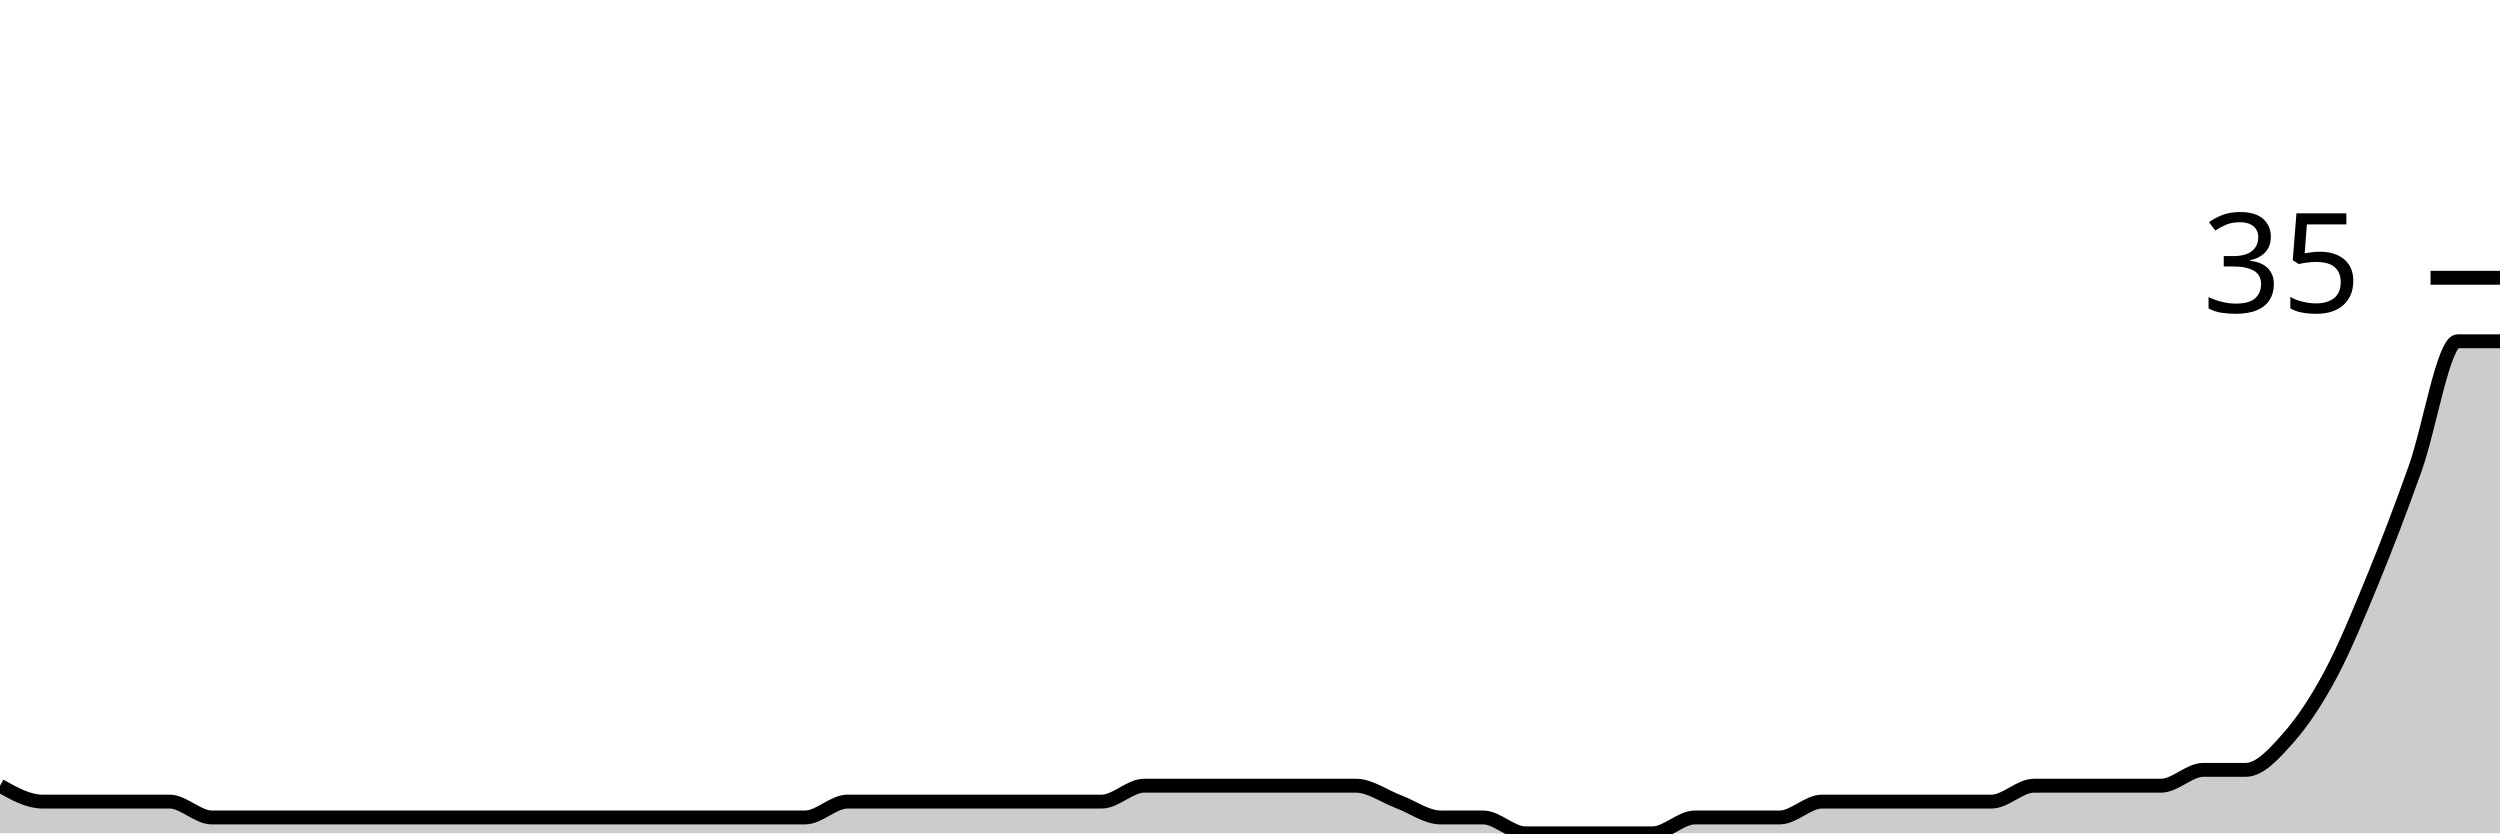
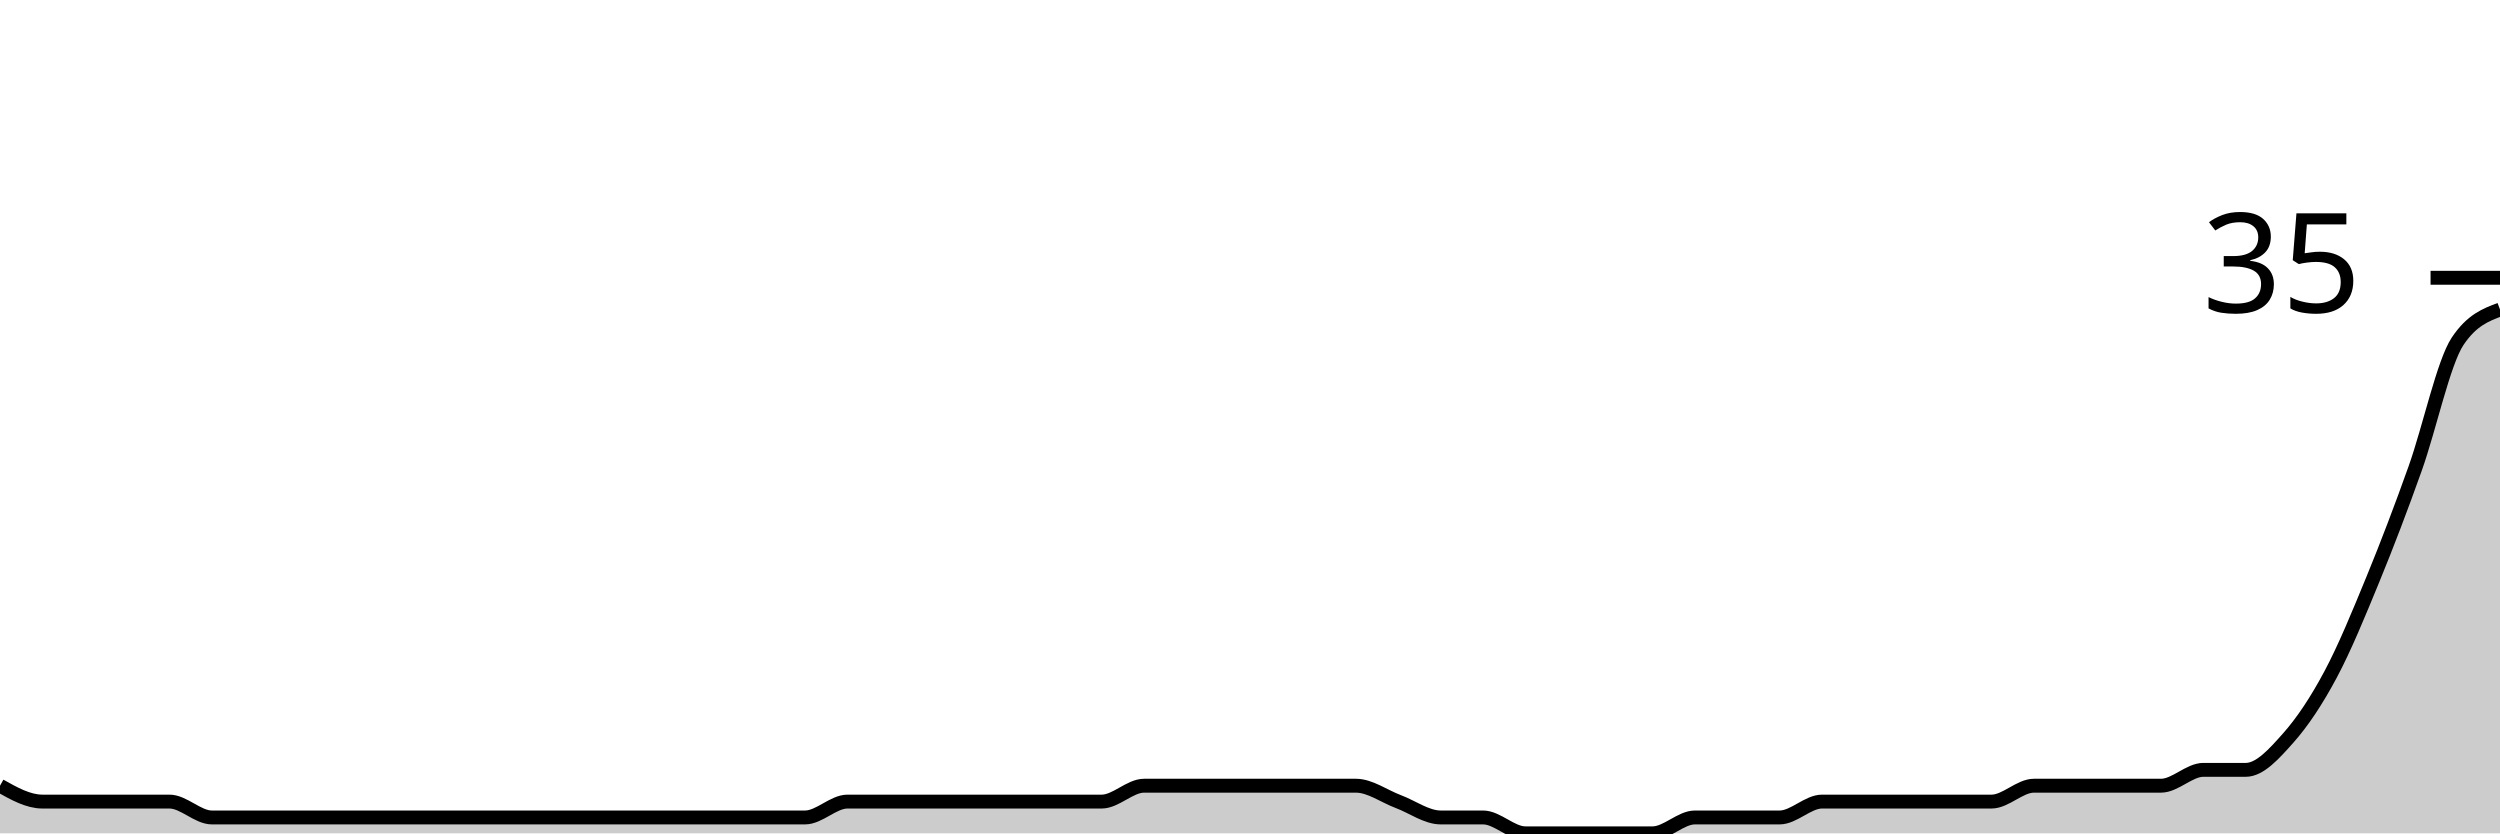
<svg xmlns="http://www.w3.org/2000/svg" viewBox="0 0 180 60">
  <g transform="translate(0,20)">
-     <path class="area" fill="rgba(0, 0, 0, 0.2)" d="M0,36.571C1.017,37.143,2.034,37.714,3.051,37.714C4.068,37.714,5.085,37.714,6.102,37.714C7.119,37.714,8.136,37.714,9.153,37.714C10.169,37.714,11.186,37.714,12.203,37.714C13.22,37.714,14.237,38.857,15.254,38.857C16.271,38.857,17.288,38.857,18.305,38.857C19.322,38.857,20.339,38.857,21.356,38.857C22.373,38.857,23.39,38.857,24.407,38.857C25.424,38.857,26.441,38.857,27.458,38.857C28.475,38.857,29.492,38.857,30.508,38.857C31.525,38.857,32.542,38.857,33.559,38.857C34.576,38.857,35.593,38.857,36.61,38.857C37.627,38.857,38.644,38.857,39.661,38.857C40.678,38.857,41.695,38.857,42.712,38.857C43.729,38.857,44.746,38.857,45.763,38.857C46.78,38.857,47.797,38.857,48.814,38.857C49.831,38.857,50.847,38.857,51.864,38.857C52.881,38.857,53.898,38.857,54.915,38.857C55.932,38.857,56.949,38.857,57.966,38.857C58.983,38.857,60,37.714,61.017,37.714C62.034,37.714,63.051,37.714,64.068,37.714C65.085,37.714,66.102,37.714,67.119,37.714C68.136,37.714,69.153,37.714,70.169,37.714C71.186,37.714,72.203,37.714,73.22,37.714C74.237,37.714,75.254,37.714,76.271,37.714C77.288,37.714,78.305,37.714,79.322,37.714C80.339,37.714,81.356,36.571,82.373,36.571C83.39,36.571,84.407,36.571,85.424,36.571C86.441,36.571,87.458,36.571,88.475,36.571C89.492,36.571,90.508,36.571,91.525,36.571C92.542,36.571,93.559,36.571,94.576,36.571C95.593,36.571,96.61,36.571,97.627,36.571C98.644,36.571,99.661,37.333,100.678,37.714C101.695,38.095,102.712,38.857,103.729,38.857C104.746,38.857,105.763,38.857,106.78,38.857C107.797,38.857,108.814,40,109.831,40C110.847,40,111.864,40,112.881,40C113.898,40,114.915,40,115.932,40C116.949,40,117.966,40,118.983,40C120,40,121.017,38.857,122.034,38.857C123.051,38.857,124.068,38.857,125.085,38.857C126.102,38.857,127.119,38.857,128.136,38.857C129.153,38.857,130.169,37.714,131.186,37.714C132.203,37.714,133.22,37.714,134.237,37.714C135.254,37.714,136.271,37.714,137.288,37.714C138.305,37.714,139.322,37.714,140.339,37.714C141.356,37.714,142.373,37.714,143.39,37.714C144.407,37.714,145.424,36.571,146.441,36.571C147.458,36.571,148.475,36.571,149.492,36.571C150.508,36.571,151.525,36.571,152.542,36.571C153.559,36.571,154.576,36.571,155.593,36.571C156.61,36.571,157.627,35.429,158.644,35.429C159.661,35.429,160.678,35.429,161.695,35.429C162.712,35.429,163.729,34.286,164.746,33.143C165.763,32,166.78,30.476,167.797,28.571C168.814,26.667,169.831,24.19,170.847,21.714C171.864,19.238,172.881,16.571,173.898,13.714C174.915,10.857,175.932,4.571,176.949,4.571C177.966,4.571,178.983,4.571,180,4.571L180,40C178.983,40,177.966,40,176.949,40C175.932,40,174.915,40,173.898,40C172.881,40,171.864,40,170.847,40C169.831,40,168.814,40,167.797,40C166.78,40,165.763,40,164.746,40C163.729,40,162.712,40,161.695,40C160.678,40,159.661,40,158.644,40C157.627,40,156.61,40,155.593,40C154.576,40,153.559,40,152.542,40C151.525,40,150.508,40,149.492,40C148.475,40,147.458,40,146.441,40C145.424,40,144.407,40,143.39,40C142.373,40,141.356,40,140.339,40C139.322,40,138.305,40,137.288,40C136.271,40,135.254,40,134.237,40C133.22,40,132.203,40,131.186,40C130.169,40,129.153,40,128.136,40C127.119,40,126.102,40,125.085,40C124.068,40,123.051,40,122.034,40C121.017,40,120,40,118.983,40C117.966,40,116.949,40,115.932,40C114.915,40,113.898,40,112.881,40C111.864,40,110.847,40,109.831,40C108.814,40,107.797,40,106.78,40C105.763,40,104.746,40,103.729,40C102.712,40,101.695,40,100.678,40C99.661,40,98.644,40,97.627,40C96.61,40,95.593,40,94.576,40C93.559,40,92.542,40,91.525,40C90.508,40,89.492,40,88.475,40C87.458,40,86.441,40,85.424,40C84.407,40,83.39,40,82.373,40C81.356,40,80.339,40,79.322,40C78.305,40,77.288,40,76.271,40C75.254,40,74.237,40,73.22,40C72.203,40,71.186,40,70.169,40C69.153,40,68.136,40,67.119,40C66.102,40,65.085,40,64.068,40C63.051,40,62.034,40,61.017,40C60,40,58.983,40,57.966,40C56.949,40,55.932,40,54.915,40C53.898,40,52.881,40,51.864,40C50.847,40,49.831,40,48.814,40C47.797,40,46.78,40,45.763,40C44.746,40,43.729,40,42.712,40C41.695,40,40.678,40,39.661,40C38.644,40,37.627,40,36.61,40C35.593,40,34.576,40,33.559,40C32.542,40,31.525,40,30.508,40C29.492,40,28.475,40,27.458,40C26.441,40,25.424,40,24.407,40C23.39,40,22.373,40,21.356,40C20.339,40,19.322,40,18.305,40C17.288,40,16.271,40,15.254,40C14.237,40,13.22,40,12.203,40C11.186,40,10.169,40,9.153,40C8.136,40,7.119,40,6.102,40C5.085,40,4.068,40,3.051,40C2.034,40,1.017,40,0,40Z" />
-     <path class="line" stroke="black" fill="none" d="M0,36.571C1.017,37.143,2.034,37.714,3.051,37.714C4.068,37.714,5.085,37.714,6.102,37.714C7.119,37.714,8.136,37.714,9.153,37.714C10.169,37.714,11.186,37.714,12.203,37.714C13.22,37.714,14.237,38.857,15.254,38.857C16.271,38.857,17.288,38.857,18.305,38.857C19.322,38.857,20.339,38.857,21.356,38.857C22.373,38.857,23.39,38.857,24.407,38.857C25.424,38.857,26.441,38.857,27.458,38.857C28.475,38.857,29.492,38.857,30.508,38.857C31.525,38.857,32.542,38.857,33.559,38.857C34.576,38.857,35.593,38.857,36.61,38.857C37.627,38.857,38.644,38.857,39.661,38.857C40.678,38.857,41.695,38.857,42.712,38.857C43.729,38.857,44.746,38.857,45.763,38.857C46.78,38.857,47.797,38.857,48.814,38.857C49.831,38.857,50.847,38.857,51.864,38.857C52.881,38.857,53.898,38.857,54.915,38.857C55.932,38.857,56.949,38.857,57.966,38.857C58.983,38.857,60,37.714,61.017,37.714C62.034,37.714,63.051,37.714,64.068,37.714C65.085,37.714,66.102,37.714,67.119,37.714C68.136,37.714,69.153,37.714,70.169,37.714C71.186,37.714,72.203,37.714,73.22,37.714C74.237,37.714,75.254,37.714,76.271,37.714C77.288,37.714,78.305,37.714,79.322,37.714C80.339,37.714,81.356,36.571,82.373,36.571C83.39,36.571,84.407,36.571,85.424,36.571C86.441,36.571,87.458,36.571,88.475,36.571C89.492,36.571,90.508,36.571,91.525,36.571C92.542,36.571,93.559,36.571,94.576,36.571C95.593,36.571,96.61,36.571,97.627,36.571C98.644,36.571,99.661,37.333,100.678,37.714C101.695,38.095,102.712,38.857,103.729,38.857C104.746,38.857,105.763,38.857,106.78,38.857C107.797,38.857,108.814,40,109.831,40C110.847,40,111.864,40,112.881,40C113.898,40,114.915,40,115.932,40C116.949,40,117.966,40,118.983,40C120,40,121.017,38.857,122.034,38.857C123.051,38.857,124.068,38.857,125.085,38.857C126.102,38.857,127.119,38.857,128.136,38.857C129.153,38.857,130.169,37.714,131.186,37.714C132.203,37.714,133.22,37.714,134.237,37.714C135.254,37.714,136.271,37.714,137.288,37.714C138.305,37.714,139.322,37.714,140.339,37.714C141.356,37.714,142.373,37.714,143.39,37.714C144.407,37.714,145.424,36.571,146.441,36.571C147.458,36.571,148.475,36.571,149.492,36.571C150.508,36.571,151.525,36.571,152.542,36.571C153.559,36.571,154.576,36.571,155.593,36.571C156.61,36.571,157.627,35.429,158.644,35.429C159.661,35.429,160.678,35.429,161.695,35.429C162.712,35.429,163.729,34.286,164.746,33.143C165.763,32,166.78,30.476,167.797,28.571C168.814,26.667,169.831,24.19,170.847,21.714C171.864,19.238,172.881,16.571,173.898,13.714C174.915,10.857,175.932,4.571,176.949,4.571C177.966,4.571,178.983,4.571,180,4.571" />
+     <path class="area" fill="rgba(0, 0, 0, 0.2)" d="M0,36.571C1.017,37.143,2.034,37.714,3.051,37.714C4.068,37.714,5.085,37.714,6.102,37.714C7.119,37.714,8.136,37.714,9.153,37.714C10.169,37.714,11.186,37.714,12.203,37.714C13.22,37.714,14.237,38.857,15.254,38.857C16.271,38.857,17.288,38.857,18.305,38.857C19.322,38.857,20.339,38.857,21.356,38.857C22.373,38.857,23.39,38.857,24.407,38.857C25.424,38.857,26.441,38.857,27.458,38.857C28.475,38.857,29.492,38.857,30.508,38.857C31.525,38.857,32.542,38.857,33.559,38.857C34.576,38.857,35.593,38.857,36.61,38.857C37.627,38.857,38.644,38.857,39.661,38.857C40.678,38.857,41.695,38.857,42.712,38.857C43.729,38.857,44.746,38.857,45.763,38.857C46.78,38.857,47.797,38.857,48.814,38.857C49.831,38.857,50.847,38.857,51.864,38.857C52.881,38.857,53.898,38.857,54.915,38.857C55.932,38.857,56.949,38.857,57.966,38.857C58.983,38.857,60,37.714,61.017,37.714C62.034,37.714,63.051,37.714,64.068,37.714C65.085,37.714,66.102,37.714,67.119,37.714C68.136,37.714,69.153,37.714,70.169,37.714C71.186,37.714,72.203,37.714,73.22,37.714C74.237,37.714,75.254,37.714,76.271,37.714C77.288,37.714,78.305,37.714,79.322,37.714C80.339,37.714,81.356,36.571,82.373,36.571C83.39,36.571,84.407,36.571,85.424,36.571C86.441,36.571,87.458,36.571,88.475,36.571C89.492,36.571,90.508,36.571,91.525,36.571C92.542,36.571,93.559,36.571,94.576,36.571C95.593,36.571,96.61,36.571,97.627,36.571C98.644,36.571,99.661,37.333,100.678,37.714C101.695,38.095,102.712,38.857,103.729,38.857C104.746,38.857,105.763,38.857,106.78,38.857C107.797,38.857,108.814,40,109.831,40C110.847,40,111.864,40,112.881,40C113.898,40,114.915,40,115.932,40C116.949,40,117.966,40,118.983,40C120,40,121.017,38.857,122.034,38.857C123.051,38.857,124.068,38.857,125.085,38.857C126.102,38.857,127.119,38.857,128.136,38.857C129.153,38.857,130.169,37.714,131.186,37.714C132.203,37.714,133.22,37.714,134.237,37.714C135.254,37.714,136.271,37.714,137.288,37.714C138.305,37.714,139.322,37.714,140.339,37.714C141.356,37.714,142.373,37.714,143.39,37.714C144.407,37.714,145.424,36.571,146.441,36.571C147.458,36.571,148.475,36.571,149.492,36.571C150.508,36.571,151.525,36.571,152.542,36.571C153.559,36.571,154.576,36.571,155.593,36.571C156.61,36.571,157.627,35.429,158.644,35.429C159.661,35.429,160.678,35.429,161.695,35.429C162.712,35.429,163.729,34.286,164.746,33.143C165.763,32,166.78,30.476,167.797,28.571C168.814,26.667,169.831,24.19,170.847,21.714C171.864,19.238,172.881,16.571,173.898,13.714C174.915,10.857,175.932,6.095,176.949,4.571C177.966,3.048,178.983,2.667,180,2.286L180,40C178.983,40,177.966,40,176.949,40C175.932,40,174.915,40,173.898,40C172.881,40,171.864,40,170.847,40C169.831,40,168.814,40,167.797,40C166.78,40,165.763,40,164.746,40C163.729,40,162.712,40,161.695,40C160.678,40,159.661,40,158.644,40C157.627,40,156.61,40,155.593,40C154.576,40,153.559,40,152.542,40C151.525,40,150.508,40,149.492,40C148.475,40,147.458,40,146.441,40C145.424,40,144.407,40,143.39,40C142.373,40,141.356,40,140.339,40C139.322,40,138.305,40,137.288,40C136.271,40,135.254,40,134.237,40C133.22,40,132.203,40,131.186,40C130.169,40,129.153,40,128.136,40C127.119,40,126.102,40,125.085,40C124.068,40,123.051,40,122.034,40C121.017,40,120,40,118.983,40C117.966,40,116.949,40,115.932,40C114.915,40,113.898,40,112.881,40C111.864,40,110.847,40,109.831,40C108.814,40,107.797,40,106.78,40C105.763,40,104.746,40,103.729,40C102.712,40,101.695,40,100.678,40C99.661,40,98.644,40,97.627,40C96.61,40,95.593,40,94.576,40C93.559,40,92.542,40,91.525,40C90.508,40,89.492,40,88.475,40C87.458,40,86.441,40,85.424,40C84.407,40,83.39,40,82.373,40C81.356,40,80.339,40,79.322,40C78.305,40,77.288,40,76.271,40C75.254,40,74.237,40,73.22,40C72.203,40,71.186,40,70.169,40C69.153,40,68.136,40,67.119,40C66.102,40,65.085,40,64.068,40C63.051,40,62.034,40,61.017,40C60,40,58.983,40,57.966,40C56.949,40,55.932,40,54.915,40C53.898,40,52.881,40,51.864,40C50.847,40,49.831,40,48.814,40C47.797,40,46.78,40,45.763,40C44.746,40,43.729,40,42.712,40C41.695,40,40.678,40,39.661,40C38.644,40,37.627,40,36.61,40C35.593,40,34.576,40,33.559,40C32.542,40,31.525,40,30.508,40C29.492,40,28.475,40,27.458,40C26.441,40,25.424,40,24.407,40C23.39,40,22.373,40,21.356,40C20.339,40,19.322,40,18.305,40C17.288,40,16.271,40,15.254,40C14.237,40,13.22,40,12.203,40C11.186,40,10.169,40,9.153,40C8.136,40,7.119,40,6.102,40C5.085,40,4.068,40,3.051,40C2.034,40,1.017,40,0,40Z" />
+     <path class="line" stroke="black" fill="none" d="M0,36.571C1.017,37.143,2.034,37.714,3.051,37.714C4.068,37.714,5.085,37.714,6.102,37.714C7.119,37.714,8.136,37.714,9.153,37.714C10.169,37.714,11.186,37.714,12.203,37.714C13.22,37.714,14.237,38.857,15.254,38.857C16.271,38.857,17.288,38.857,18.305,38.857C19.322,38.857,20.339,38.857,21.356,38.857C22.373,38.857,23.39,38.857,24.407,38.857C25.424,38.857,26.441,38.857,27.458,38.857C28.475,38.857,29.492,38.857,30.508,38.857C31.525,38.857,32.542,38.857,33.559,38.857C34.576,38.857,35.593,38.857,36.61,38.857C37.627,38.857,38.644,38.857,39.661,38.857C40.678,38.857,41.695,38.857,42.712,38.857C43.729,38.857,44.746,38.857,45.763,38.857C46.78,38.857,47.797,38.857,48.814,38.857C49.831,38.857,50.847,38.857,51.864,38.857C52.881,38.857,53.898,38.857,54.915,38.857C55.932,38.857,56.949,38.857,57.966,38.857C58.983,38.857,60,37.714,61.017,37.714C62.034,37.714,63.051,37.714,64.068,37.714C65.085,37.714,66.102,37.714,67.119,37.714C68.136,37.714,69.153,37.714,70.169,37.714C71.186,37.714,72.203,37.714,73.22,37.714C74.237,37.714,75.254,37.714,76.271,37.714C77.288,37.714,78.305,37.714,79.322,37.714C80.339,37.714,81.356,36.571,82.373,36.571C83.39,36.571,84.407,36.571,85.424,36.571C86.441,36.571,87.458,36.571,88.475,36.571C89.492,36.571,90.508,36.571,91.525,36.571C92.542,36.571,93.559,36.571,94.576,36.571C95.593,36.571,96.61,36.571,97.627,36.571C98.644,36.571,99.661,37.333,100.678,37.714C101.695,38.095,102.712,38.857,103.729,38.857C104.746,38.857,105.763,38.857,106.78,38.857C107.797,38.857,108.814,40,109.831,40C110.847,40,111.864,40,112.881,40C113.898,40,114.915,40,115.932,40C116.949,40,117.966,40,118.983,40C120,40,121.017,38.857,122.034,38.857C123.051,38.857,124.068,38.857,125.085,38.857C126.102,38.857,127.119,38.857,128.136,38.857C129.153,38.857,130.169,37.714,131.186,37.714C132.203,37.714,133.22,37.714,134.237,37.714C135.254,37.714,136.271,37.714,137.288,37.714C138.305,37.714,139.322,37.714,140.339,37.714C141.356,37.714,142.373,37.714,143.39,37.714C144.407,37.714,145.424,36.571,146.441,36.571C147.458,36.571,148.475,36.571,149.492,36.571C150.508,36.571,151.525,36.571,152.542,36.571C153.559,36.571,154.576,36.571,155.593,36.571C156.61,36.571,157.627,35.429,158.644,35.429C159.661,35.429,160.678,35.429,161.695,35.429C162.712,35.429,163.729,34.286,164.746,33.143C165.763,32,166.78,30.476,167.797,28.571C168.814,26.667,169.831,24.19,170.847,21.714C171.864,19.238,172.881,16.571,173.898,13.714C174.915,10.857,175.932,6.095,176.949,4.571C177.966,3.048,178.983,2.667,180,2.286" />
    <path class="axis-ceiling" stroke-width="1" stroke="black" fill="none" d="M175,0L180,0" />
    <text class="axis-ceiling-label" font-family="sans-serif" text-anchor="end" font-size="10px" x="170" y="2.5">35</text>
  </g>
</svg>
